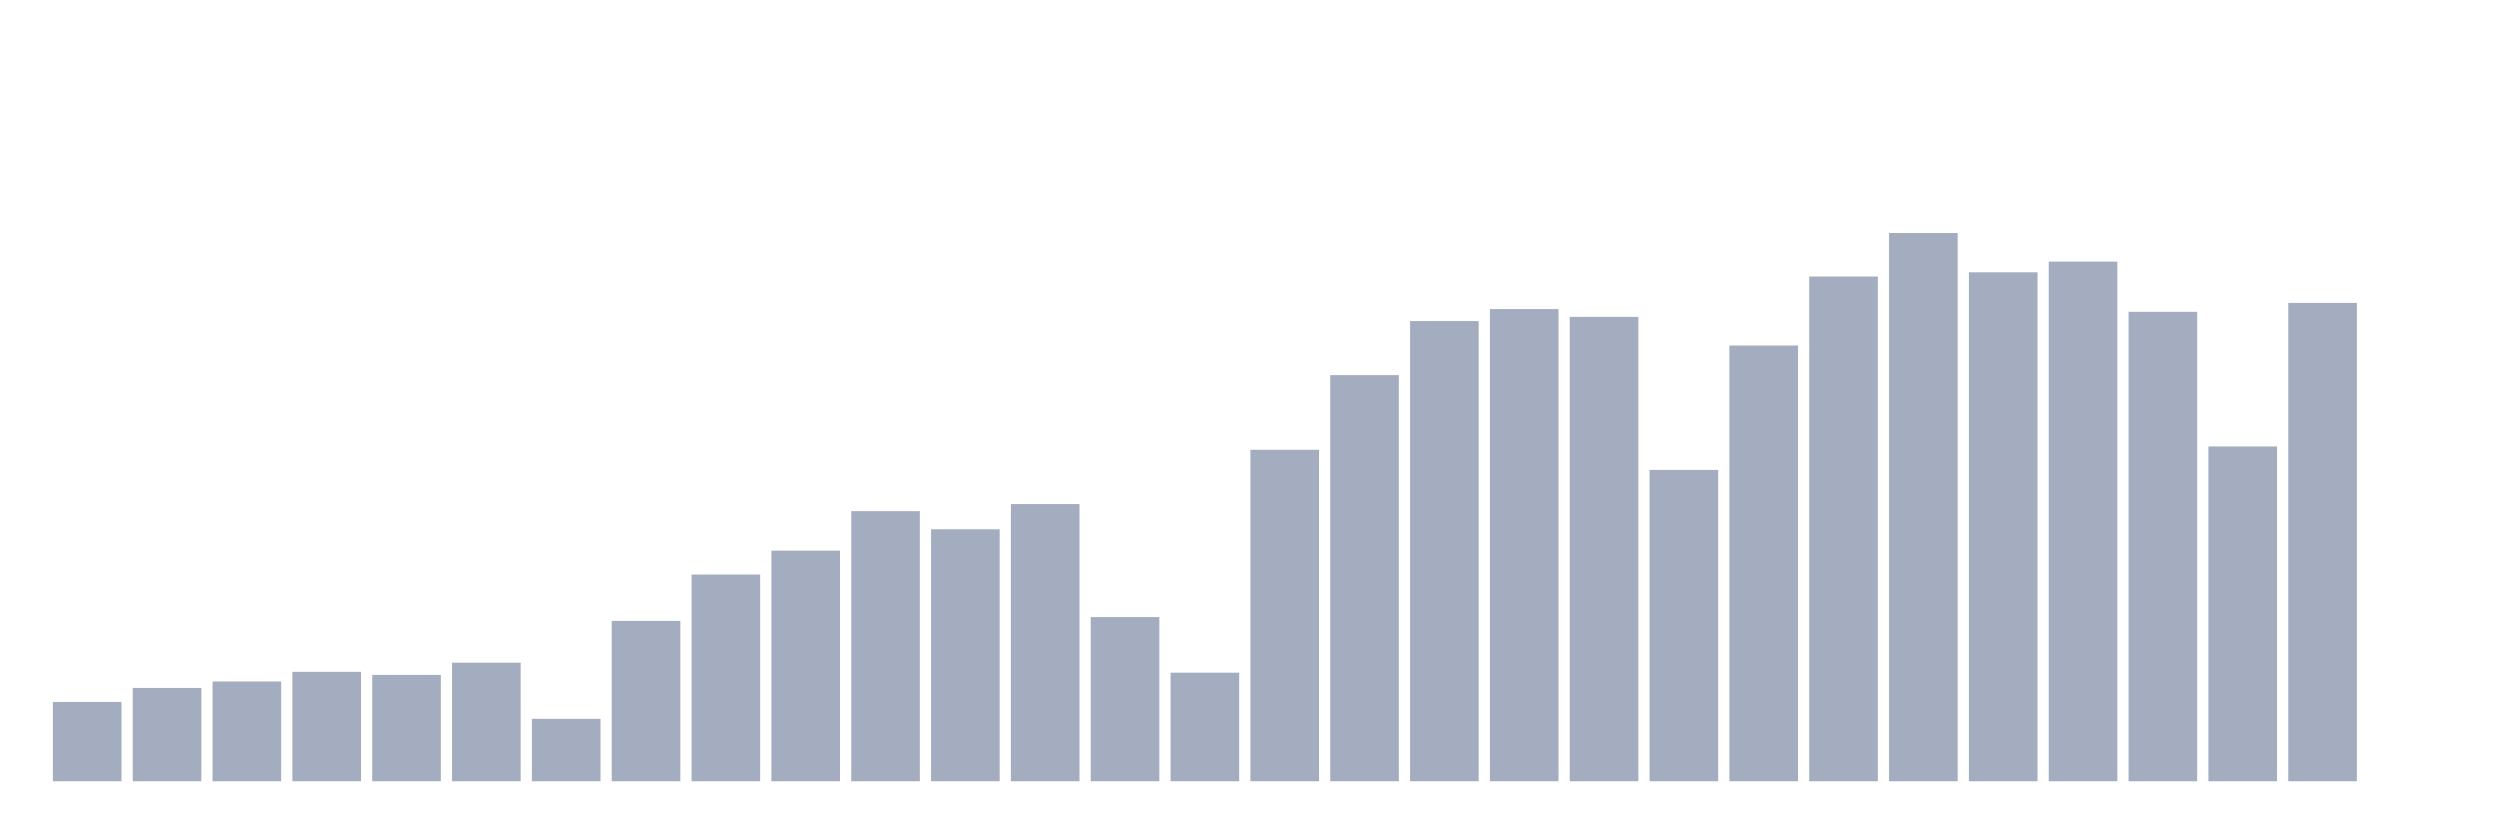
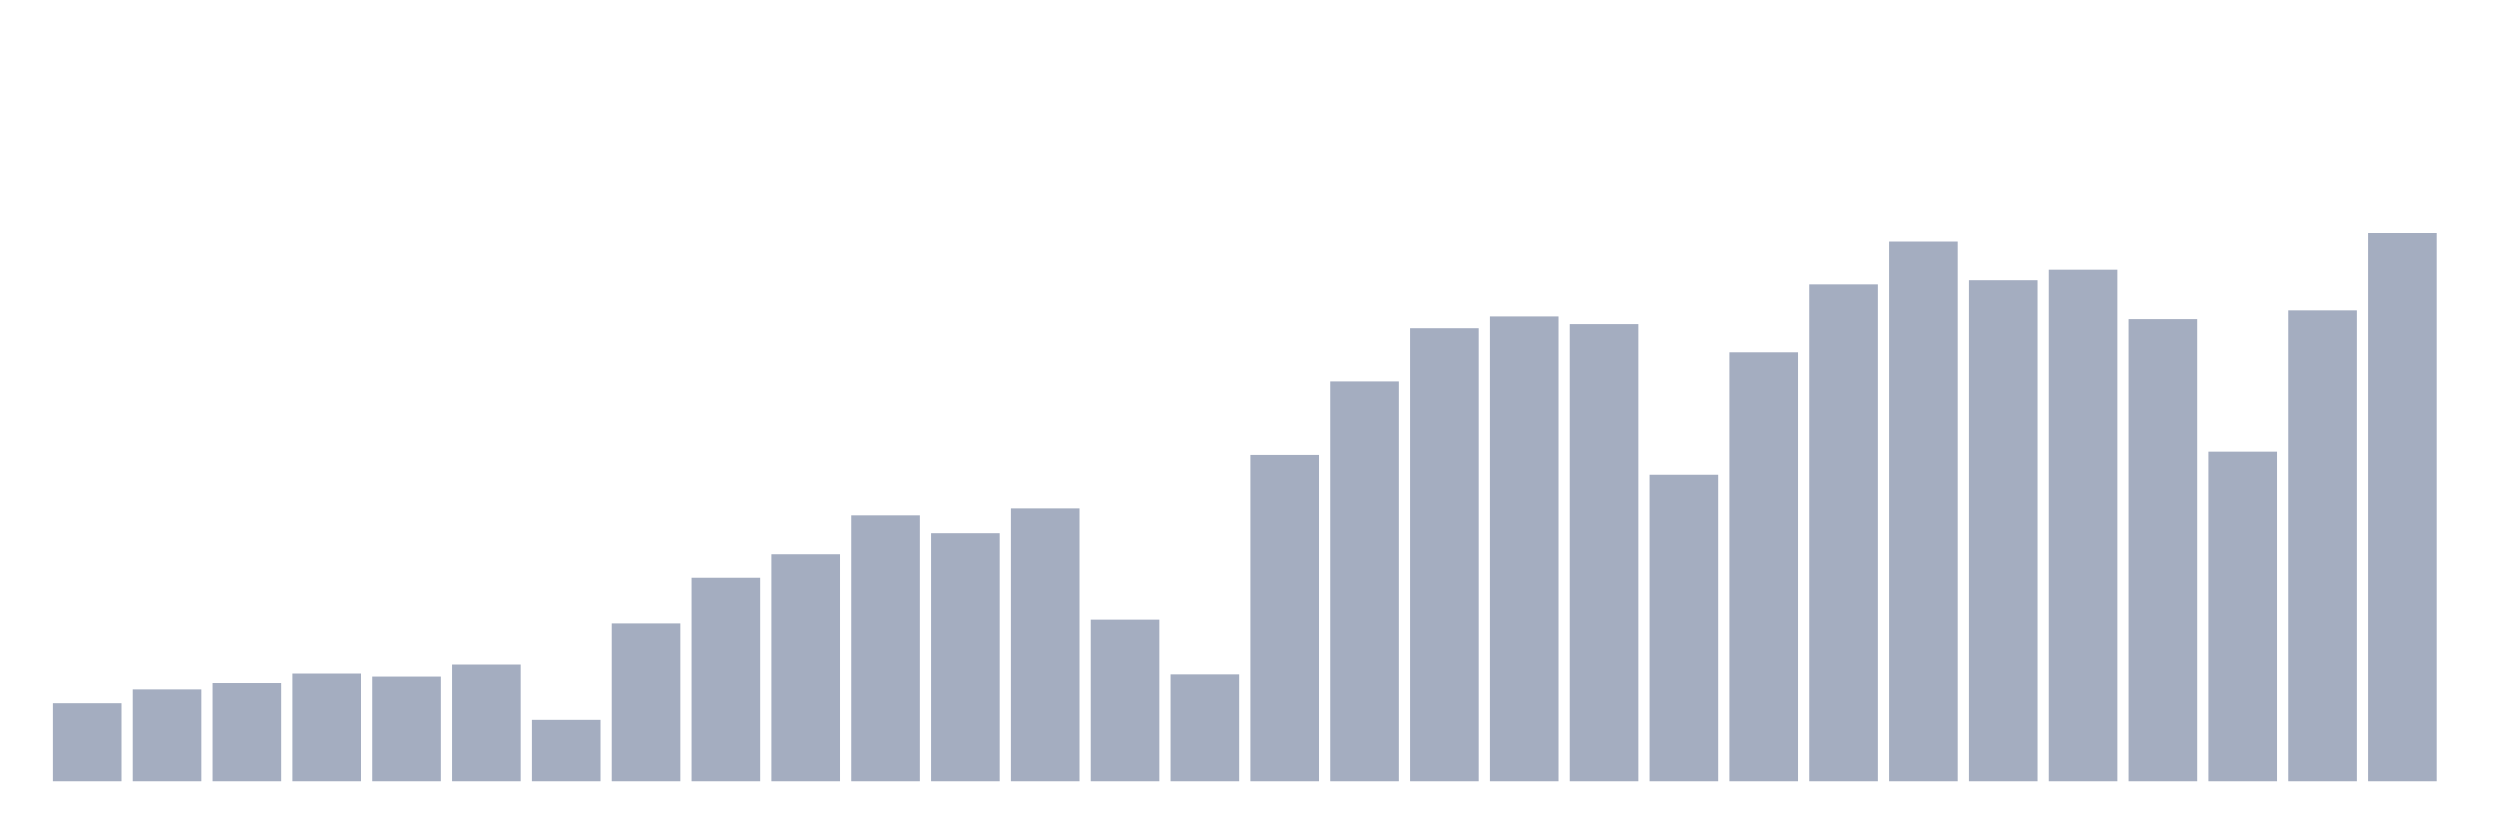
<svg xmlns="http://www.w3.org/2000/svg" viewBox="0 0 480 160">
  <g transform="translate(10,10)">
-     <rect class="bar" x="0.153" width="13.175" y="124.774" height="15.226" fill="rgb(164,173,192)" />
-     <rect class="bar" x="15.482" width="13.175" y="122.082" height="17.918" fill="rgb(164,173,192)" />
-     <rect class="bar" x="30.81" width="13.175" y="120.841" height="19.159" fill="rgb(164,173,192)" />
-     <rect class="bar" x="46.138" width="13.175" y="118.989" height="21.011" fill="rgb(164,173,192)" />
-     <rect class="bar" x="61.466" width="13.175" y="119.581" height="20.419" fill="rgb(164,173,192)" />
-     <rect class="bar" x="76.794" width="13.175" y="117.233" height="22.767" fill="rgb(164,173,192)" />
-     <rect class="bar" x="92.123" width="13.175" y="128.02" height="11.98" fill="rgb(164,173,192)" />
-     <rect class="bar" x="107.451" width="13.175" y="109.214" height="30.786" fill="rgb(164,173,192)" />
-     <rect class="bar" x="122.779" width="13.175" y="100.308" height="39.692" fill="rgb(164,173,192)" />
-     <rect class="bar" x="138.107" width="13.175" y="95.726" height="44.274" fill="rgb(164,173,192)" />
-     <rect class="bar" x="153.436" width="13.175" y="88.137" height="51.863" fill="rgb(164,173,192)" />
-     <rect class="bar" x="168.764" width="13.175" y="91.621" height="48.379" fill="rgb(164,173,192)" />
-     <rect class="bar" x="184.092" width="13.175" y="86.781" height="53.219" fill="rgb(164,173,192)" />
-     <rect class="bar" x="199.42" width="13.175" y="108.479" height="31.521" fill="rgb(164,173,192)" />
-     <rect class="bar" x="214.748" width="13.175" y="119.152" height="20.848" fill="rgb(164,173,192)" />
-     <rect class="bar" x="230.077" width="13.175" y="76.357" height="63.643" fill="rgb(164,173,192)" />
-     <rect class="bar" x="245.405" width="13.175" y="62.019" height="77.981" fill="rgb(164,173,192)" />
-     <rect class="bar" x="260.733" width="13.175" y="51.643" height="88.357" fill="rgb(164,173,192)" />
-     <rect class="bar" x="276.061" width="13.175" y="49.342" height="90.658" fill="rgb(164,173,192)" />
-     <rect class="bar" x="291.39" width="13.175" y="50.841" height="89.159" fill="rgb(164,173,192)" />
-     <rect class="bar" x="306.718" width="13.175" y="80.223" height="59.777" fill="rgb(164,173,192)" />
-     <rect class="bar" x="322.046" width="13.175" y="56.339" height="83.661" fill="rgb(164,173,192)" />
-     <rect class="bar" x="337.374" width="13.175" y="43.09" height="96.91" fill="rgb(164,173,192)" />
-     <rect class="bar" x="352.702" width="13.175" y="34.737" height="105.263" fill="rgb(164,173,192)" />
-     <rect class="bar" x="368.031" width="13.175" y="42.278" height="97.722" fill="rgb(164,173,192)" />
-     <rect class="bar" x="383.359" width="13.175" y="40.226" height="99.774" fill="rgb(164,173,192)" />
-     <rect class="bar" x="398.687" width="13.175" y="49.867" height="90.133" fill="rgb(164,173,192)" />
-     <rect class="bar" x="414.015" width="13.175" y="75.718" height="64.282" fill="rgb(164,173,192)" />
-     <rect class="bar" x="429.344" width="13.175" y="48.158" height="91.842" fill="rgb(164,173,192)" />
-     <rect class="bar" x="444.672" width="13.175" y="140" height="0" fill="rgb(164,173,192)" />
+     <rect class="bar" x="0.153" width="13.175" y="125.011" height="14.989" fill="rgb(164,173,192)" />
+     <rect class="bar" x="15.482" width="13.175" y="122.361" height="17.639" fill="rgb(164,173,192)" />
+     <rect class="bar" x="30.81" width="13.175" y="121.139" height="18.861" fill="rgb(164,173,192)" />
+     <rect class="bar" x="46.138" width="13.175" y="119.316" height="20.684" fill="rgb(164,173,192)" />
+     <rect class="bar" x="61.466" width="13.175" y="119.898" height="20.102" fill="rgb(164,173,192)" />
+     <rect class="bar" x="76.794" width="13.175" y="117.587" height="22.413" fill="rgb(164,173,192)" />
+     <rect class="bar" x="92.123" width="13.175" y="128.206" height="11.794" fill="rgb(164,173,192)" />
+     <rect class="bar" x="107.451" width="13.175" y="109.693" height="30.307" fill="rgb(164,173,192)" />
+     <rect class="bar" x="122.779" width="13.175" y="100.925" height="39.075" fill="rgb(164,173,192)" />
+     <rect class="bar" x="138.107" width="13.175" y="96.414" height="43.586" fill="rgb(164,173,192)" />
+     <rect class="bar" x="153.436" width="13.175" y="88.943" height="51.057" fill="rgb(164,173,192)" />
+     <rect class="bar" x="168.764" width="13.175" y="92.373" height="47.627" fill="rgb(164,173,192)" />
+     <rect class="bar" x="184.092" width="13.175" y="87.608" height="52.392" fill="rgb(164,173,192)" />
+     <rect class="bar" x="199.42" width="13.175" y="108.969" height="31.031" fill="rgb(164,173,192)" />
+     <rect class="bar" x="214.748" width="13.175" y="119.476" height="20.524" fill="rgb(164,173,192)" />
+     <rect class="bar" x="230.077" width="13.175" y="77.346" height="62.654" fill="rgb(164,173,192)" />
+     <rect class="bar" x="245.405" width="13.175" y="63.231" height="76.769" fill="rgb(164,173,192)" />
+     <rect class="bar" x="260.733" width="13.175" y="53.015" height="86.985" fill="rgb(164,173,192)" />
+     <rect class="bar" x="276.061" width="13.175" y="50.75" height="89.25" fill="rgb(164,173,192)" />
+     <rect class="bar" x="291.39" width="13.175" y="52.226" height="87.774" fill="rgb(164,173,192)" />
+     <rect class="bar" x="306.718" width="13.175" y="81.152" height="58.848" fill="rgb(164,173,192)" />
+     <rect class="bar" x="322.046" width="13.175" y="57.639" height="82.361" fill="rgb(164,173,192)" />
+     <rect class="bar" x="337.374" width="13.175" y="44.595" height="95.405" fill="rgb(164,173,192)" />
+     <rect class="bar" x="352.702" width="13.175" y="36.372" height="103.628" fill="rgb(164,173,192)" />
+     <rect class="bar" x="368.031" width="13.175" y="43.796" height="96.204" fill="rgb(164,173,192)" />
+     <rect class="bar" x="383.359" width="13.175" y="41.776" height="98.224" fill="rgb(164,173,192)" />
+     <rect class="bar" x="398.687" width="13.175" y="51.267" height="88.733" fill="rgb(164,173,192)" />
+     <rect class="bar" x="414.015" width="13.175" y="76.716" height="63.284" fill="rgb(164,173,192)" />
+     <rect class="bar" x="429.344" width="13.175" y="49.585" height="90.415" fill="rgb(164,173,192)" />
+     <rect class="bar" x="444.672" width="13.175" y="34.737" height="105.263" fill="rgb(164,173,192)" />
  </g>
</svg>
